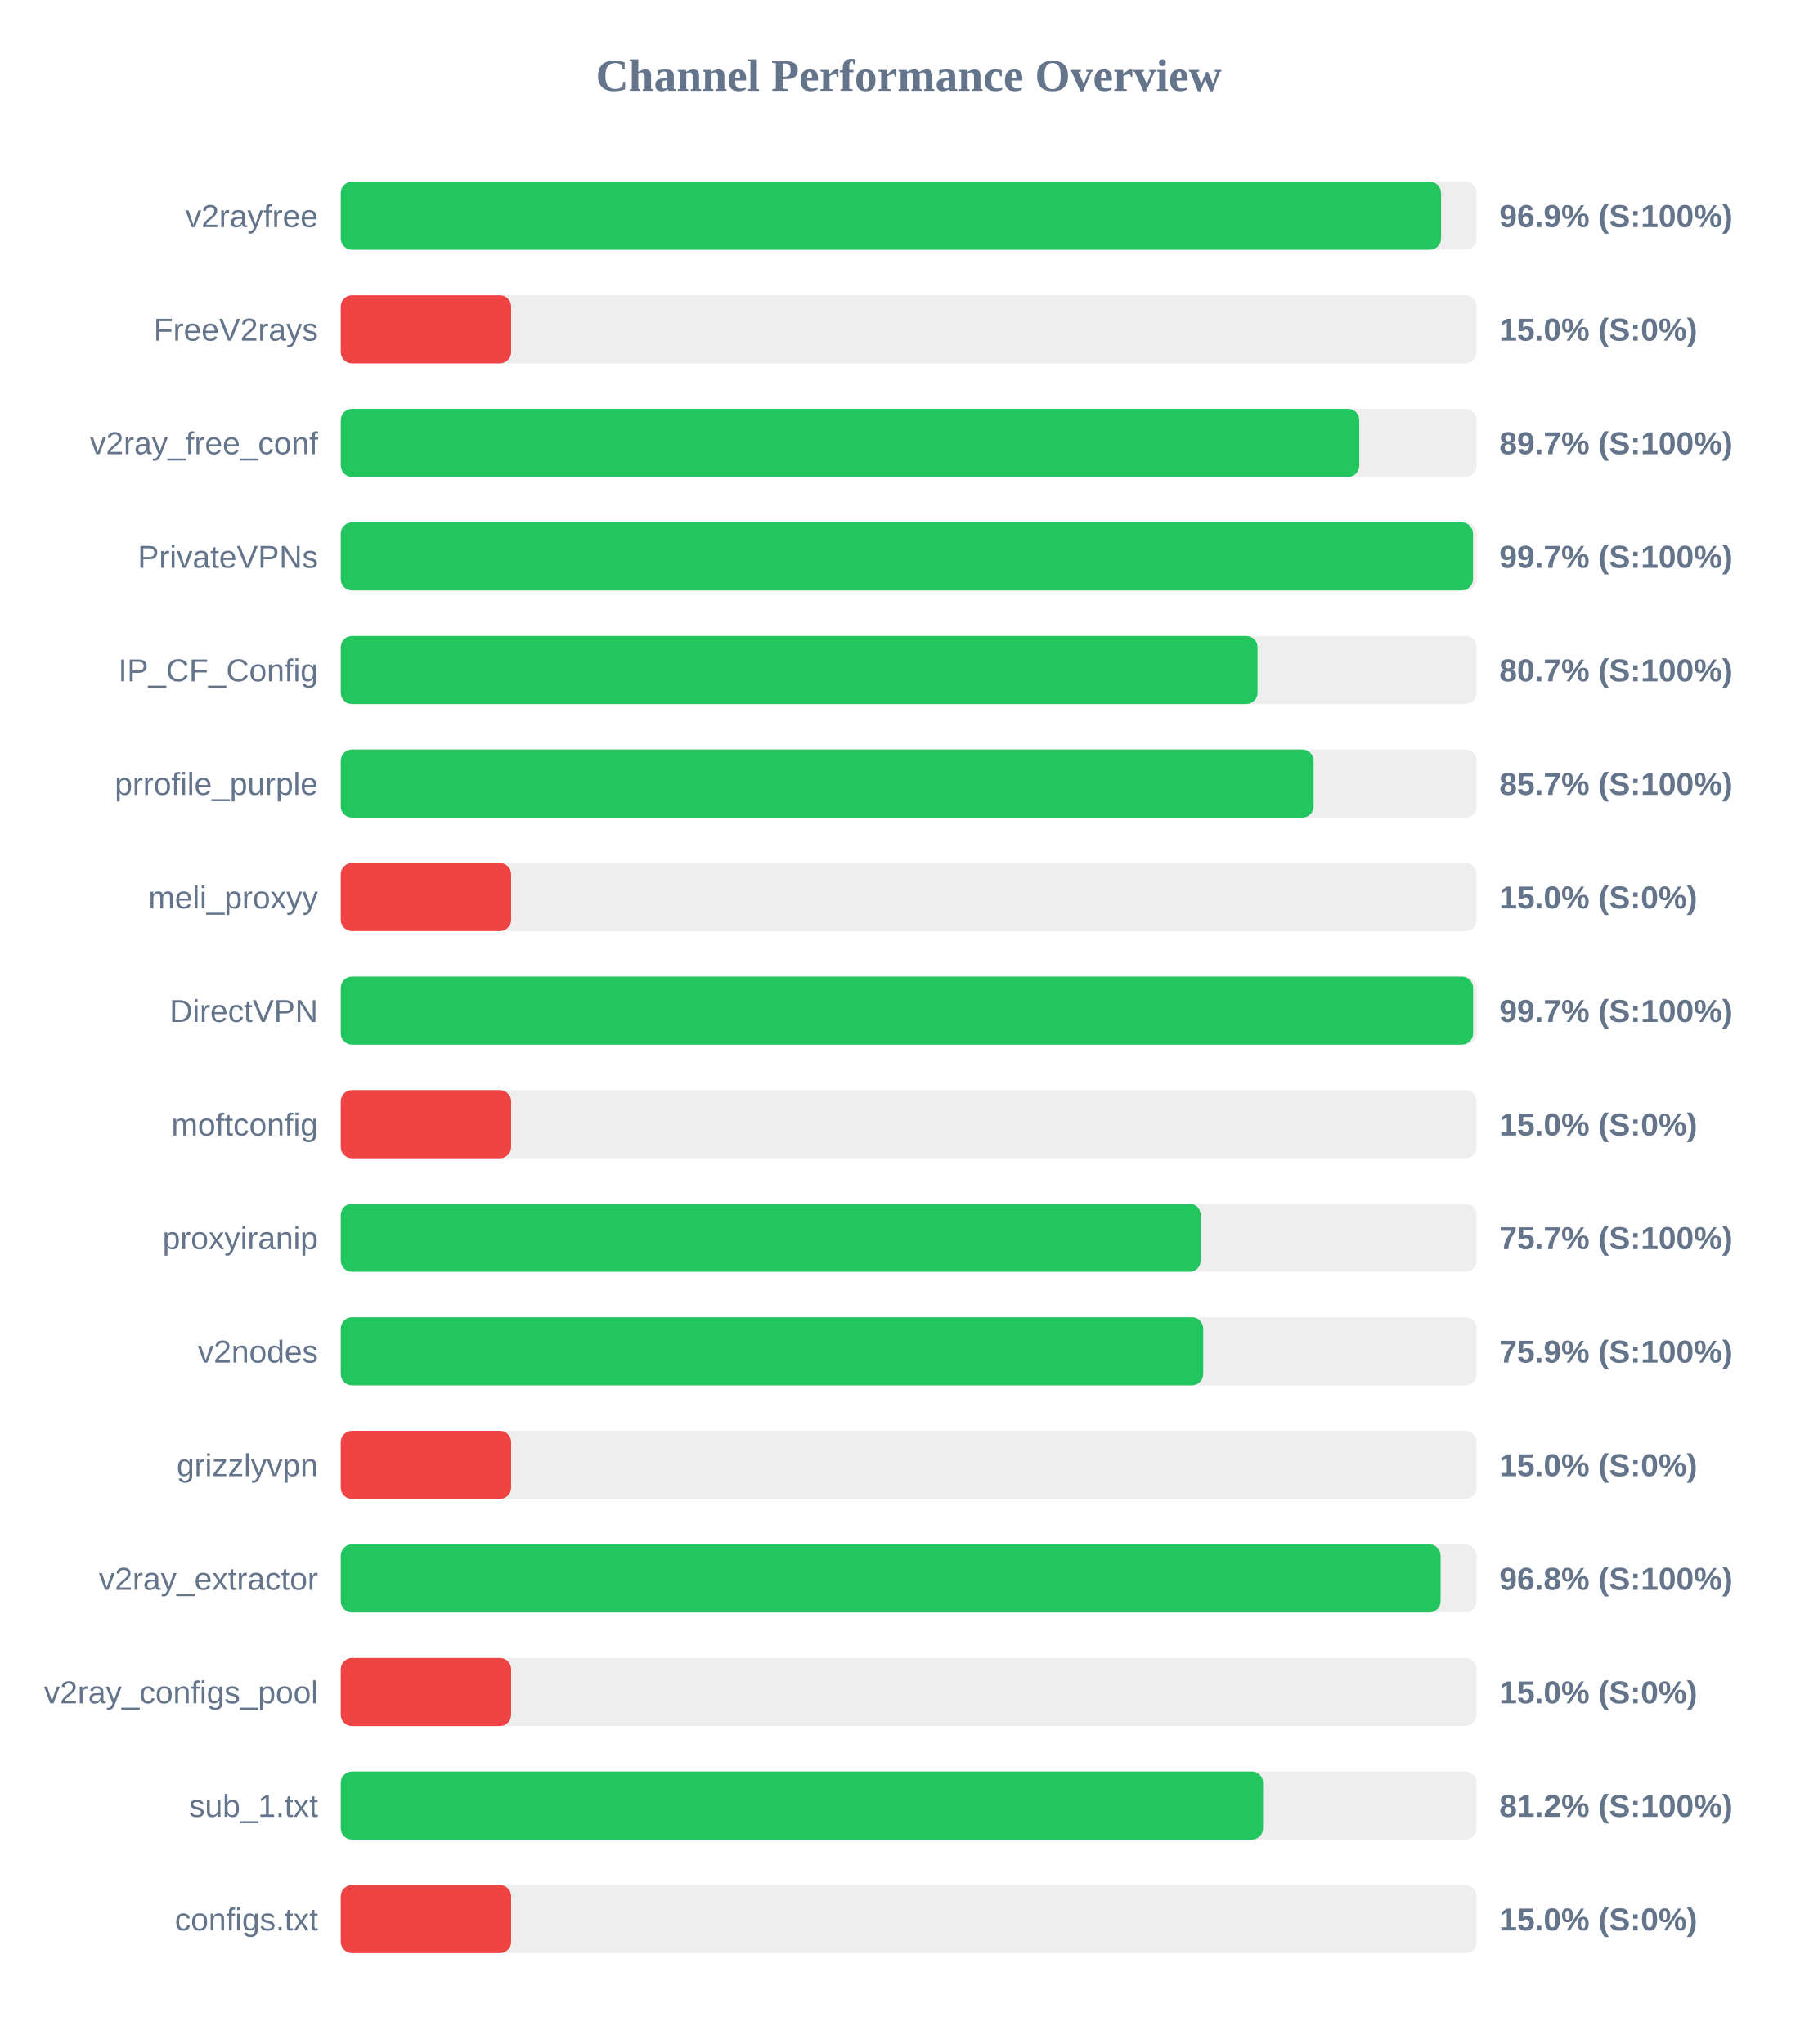
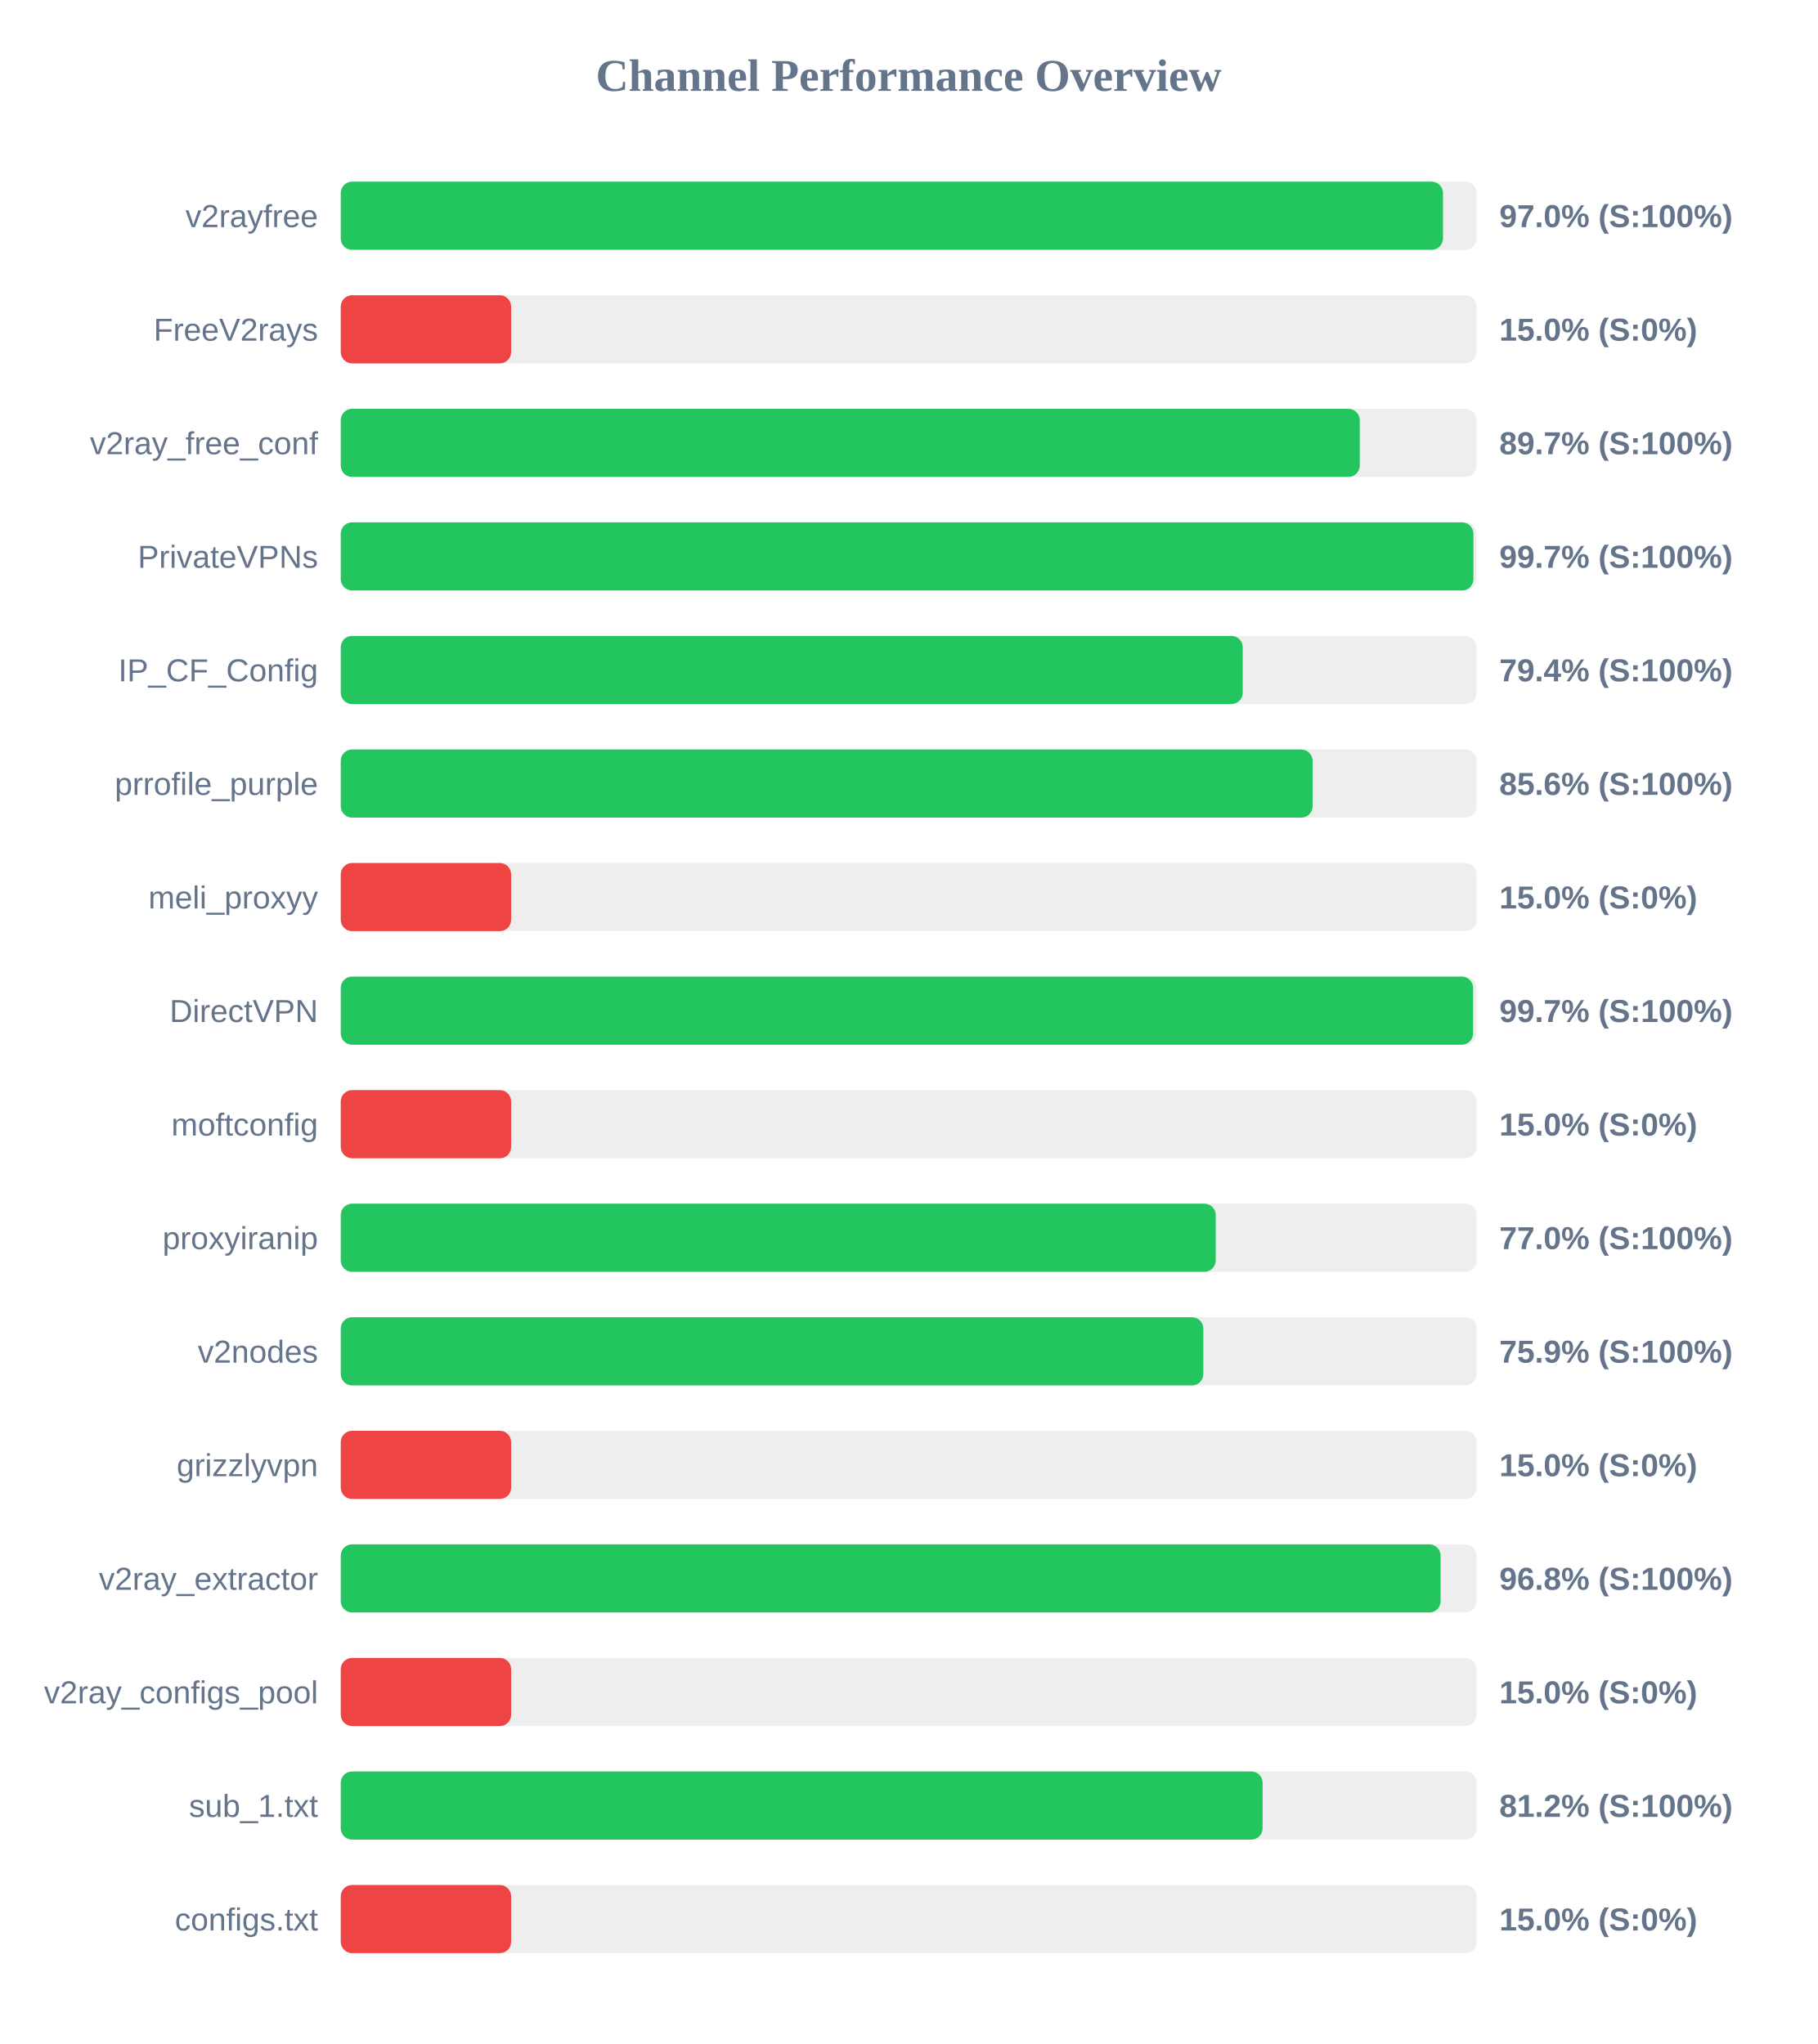
<svg xmlns="http://www.w3.org/2000/svg" width="800" height="900" version="1.1">
  <style>
        .row { font: 14px Arial; fill: #64748b; }
        .score { font: bold 14px Arial; fill: #64748b; }
    </style>
  <text x="400" y="40" text-anchor="middle" font-size="20px" font-weight="bold" fill="#64748b">Channel Performance Overview</text>
  <rect x="150" y="80" width="500" height="30" fill="#eee" rx="5" />
-   <rect x="150" y="80" width="484.35" height="30" fill="#22c55e" rx="5" />
+   <rect x="150" y="80" width="485.2" height="30" fill="#22c55e" rx="5" />
  <text x="140" y="100" text-anchor="end" class="row">v2rayfree</text>
-   <text x="660" y="100" text-anchor="start" class="score">96.9% (S:100%)</text>
+   <text x="660" y="100" text-anchor="start" class="score">97.0% (S:100%)</text>
  <rect x="150" y="130" width="500" height="30" fill="#eee" rx="5" />
  <rect x="150" y="130" width="75.0" height="30" fill="#ef4444" rx="5" />
  <text x="140" y="150" text-anchor="end" class="row">FreeV2rays</text>
  <text x="660" y="150" text-anchor="start" class="score">15.0% (S:0%)</text>
  <rect x="150" y="180" width="500" height="30" fill="#eee" rx="5" />
-   <rect x="150" y="180" width="448.35" height="30" fill="#22c55e" rx="5" />
+   <rect x="150" y="180" width="448.55" height="30" fill="#22c55e" rx="5" />
  <text x="140" y="200" text-anchor="end" class="row">v2ray_free_conf</text>
  <text x="660" y="200" text-anchor="start" class="score">89.7% (S:100%)</text>
  <rect x="150" y="230" width="500" height="30" fill="#eee" rx="5" />
-   <rect x="150" y="230" width="498.4" height="30" fill="#22c55e" rx="5" />
+   <rect x="150" y="230" width="498.6" height="30" fill="#22c55e" rx="5" />
  <text x="140" y="250" text-anchor="end" class="row">PrivateVPNs</text>
  <text x="660" y="250" text-anchor="start" class="score">99.7% (S:100%)</text>
  <rect x="150" y="280" width="500" height="30" fill="#eee" rx="5" />
-   <rect x="150" y="280" width="403.55" height="30" fill="#22c55e" rx="5" />
+   <rect x="150" y="280" width="397.05" height="30" fill="#22c55e" rx="5" />
  <text x="140" y="300" text-anchor="end" class="row">IP_CF_Config</text>
-   <text x="660" y="300" text-anchor="start" class="score">80.7% (S:100%)</text>
+   <text x="660" y="300" text-anchor="start" class="score">79.4% (S:100%)</text>
  <rect x="150" y="330" width="500" height="30" fill="#eee" rx="5" />
-   <rect x="150" y="330" width="428.25" height="30" fill="#22c55e" rx="5" />
+   <rect x="150" y="330" width="427.8" height="30" fill="#22c55e" rx="5" />
  <text x="140" y="350" text-anchor="end" class="row">prrofile_purple</text>
-   <text x="660" y="350" text-anchor="start" class="score">85.7% (S:100%)</text>
+   <text x="660" y="350" text-anchor="start" class="score">85.6% (S:100%)</text>
  <rect x="150" y="380" width="500" height="30" fill="#eee" rx="5" />
  <rect x="150" y="380" width="75.0" height="30" fill="#ef4444" rx="5" />
  <text x="140" y="400" text-anchor="end" class="row">meli_proxyy</text>
  <text x="660" y="400" text-anchor="start" class="score">15.0% (S:0%)</text>
  <rect x="150" y="430" width="500" height="30" fill="#eee" rx="5" />
  <rect x="150" y="430" width="498.45" height="30" fill="#22c55e" rx="5" />
  <text x="140" y="450" text-anchor="end" class="row">DirectVPN</text>
  <text x="660" y="450" text-anchor="start" class="score">99.7% (S:100%)</text>
  <rect x="150" y="480" width="500" height="30" fill="#eee" rx="5" />
  <rect x="150" y="480" width="75.0" height="30" fill="#ef4444" rx="5" />
  <text x="140" y="500" text-anchor="end" class="row">moftconfig</text>
  <text x="660" y="500" text-anchor="start" class="score">15.0% (S:0%)</text>
  <rect x="150" y="530" width="500" height="30" fill="#eee" rx="5" />
-   <rect x="150" y="530" width="378.55" height="30" fill="#22c55e" rx="5" />
+   <rect x="150" y="530" width="385.15" height="30" fill="#22c55e" rx="5" />
  <text x="140" y="550" text-anchor="end" class="row">proxyiranip</text>
-   <text x="660" y="550" text-anchor="start" class="score">75.7% (S:100%)</text>
+   <text x="660" y="550" text-anchor="start" class="score">77.0% (S:100%)</text>
  <rect x="150" y="580" width="500" height="30" fill="#eee" rx="5" />
-   <rect x="150" y="580" width="379.65" height="30" fill="#22c55e" rx="5" />
+   <rect x="150" y="580" width="379.7" height="30" fill="#22c55e" rx="5" />
  <text x="140" y="600" text-anchor="end" class="row">v2nodes</text>
  <text x="660" y="600" text-anchor="start" class="score">75.9% (S:100%)</text>
  <rect x="150" y="630" width="500" height="30" fill="#eee" rx="5" />
  <rect x="150" y="630" width="75.0" height="30" fill="#ef4444" rx="5" />
  <text x="140" y="650" text-anchor="end" class="row">grizzlyvpn</text>
  <text x="660" y="650" text-anchor="start" class="score">15.0% (S:0%)</text>
  <rect x="150" y="680" width="500" height="30" fill="#eee" rx="5" />
  <rect x="150" y="680" width="484.15" height="30" fill="#22c55e" rx="5" />
  <text x="140" y="700" text-anchor="end" class="row">v2ray_extractor</text>
  <text x="660" y="700" text-anchor="start" class="score">96.8% (S:100%)</text>
  <rect x="150" y="730" width="500" height="30" fill="#eee" rx="5" />
  <rect x="150" y="730" width="75.0" height="30" fill="#ef4444" rx="5" />
  <text x="140" y="750" text-anchor="end" class="row">v2ray_configs_pool</text>
  <text x="660" y="750" text-anchor="start" class="score">15.0% (S:0%)</text>
  <rect x="150" y="780" width="500" height="30" fill="#eee" rx="5" />
-   <rect x="150" y="780" width="406.0" height="30" fill="#22c55e" rx="5" />
+   <rect x="150" y="780" width="405.8" height="30" fill="#22c55e" rx="5" />
  <text x="140" y="800" text-anchor="end" class="row">sub_1.txt</text>
  <text x="660" y="800" text-anchor="start" class="score">81.2% (S:100%)</text>
  <rect x="150" y="830" width="500" height="30" fill="#eee" rx="5" />
  <rect x="150" y="830" width="75.0" height="30" fill="#ef4444" rx="5" />
  <text x="140" y="850" text-anchor="end" class="row">configs.txt</text>
  <text x="660" y="850" text-anchor="start" class="score">15.0% (S:0%)</text>
</svg>
